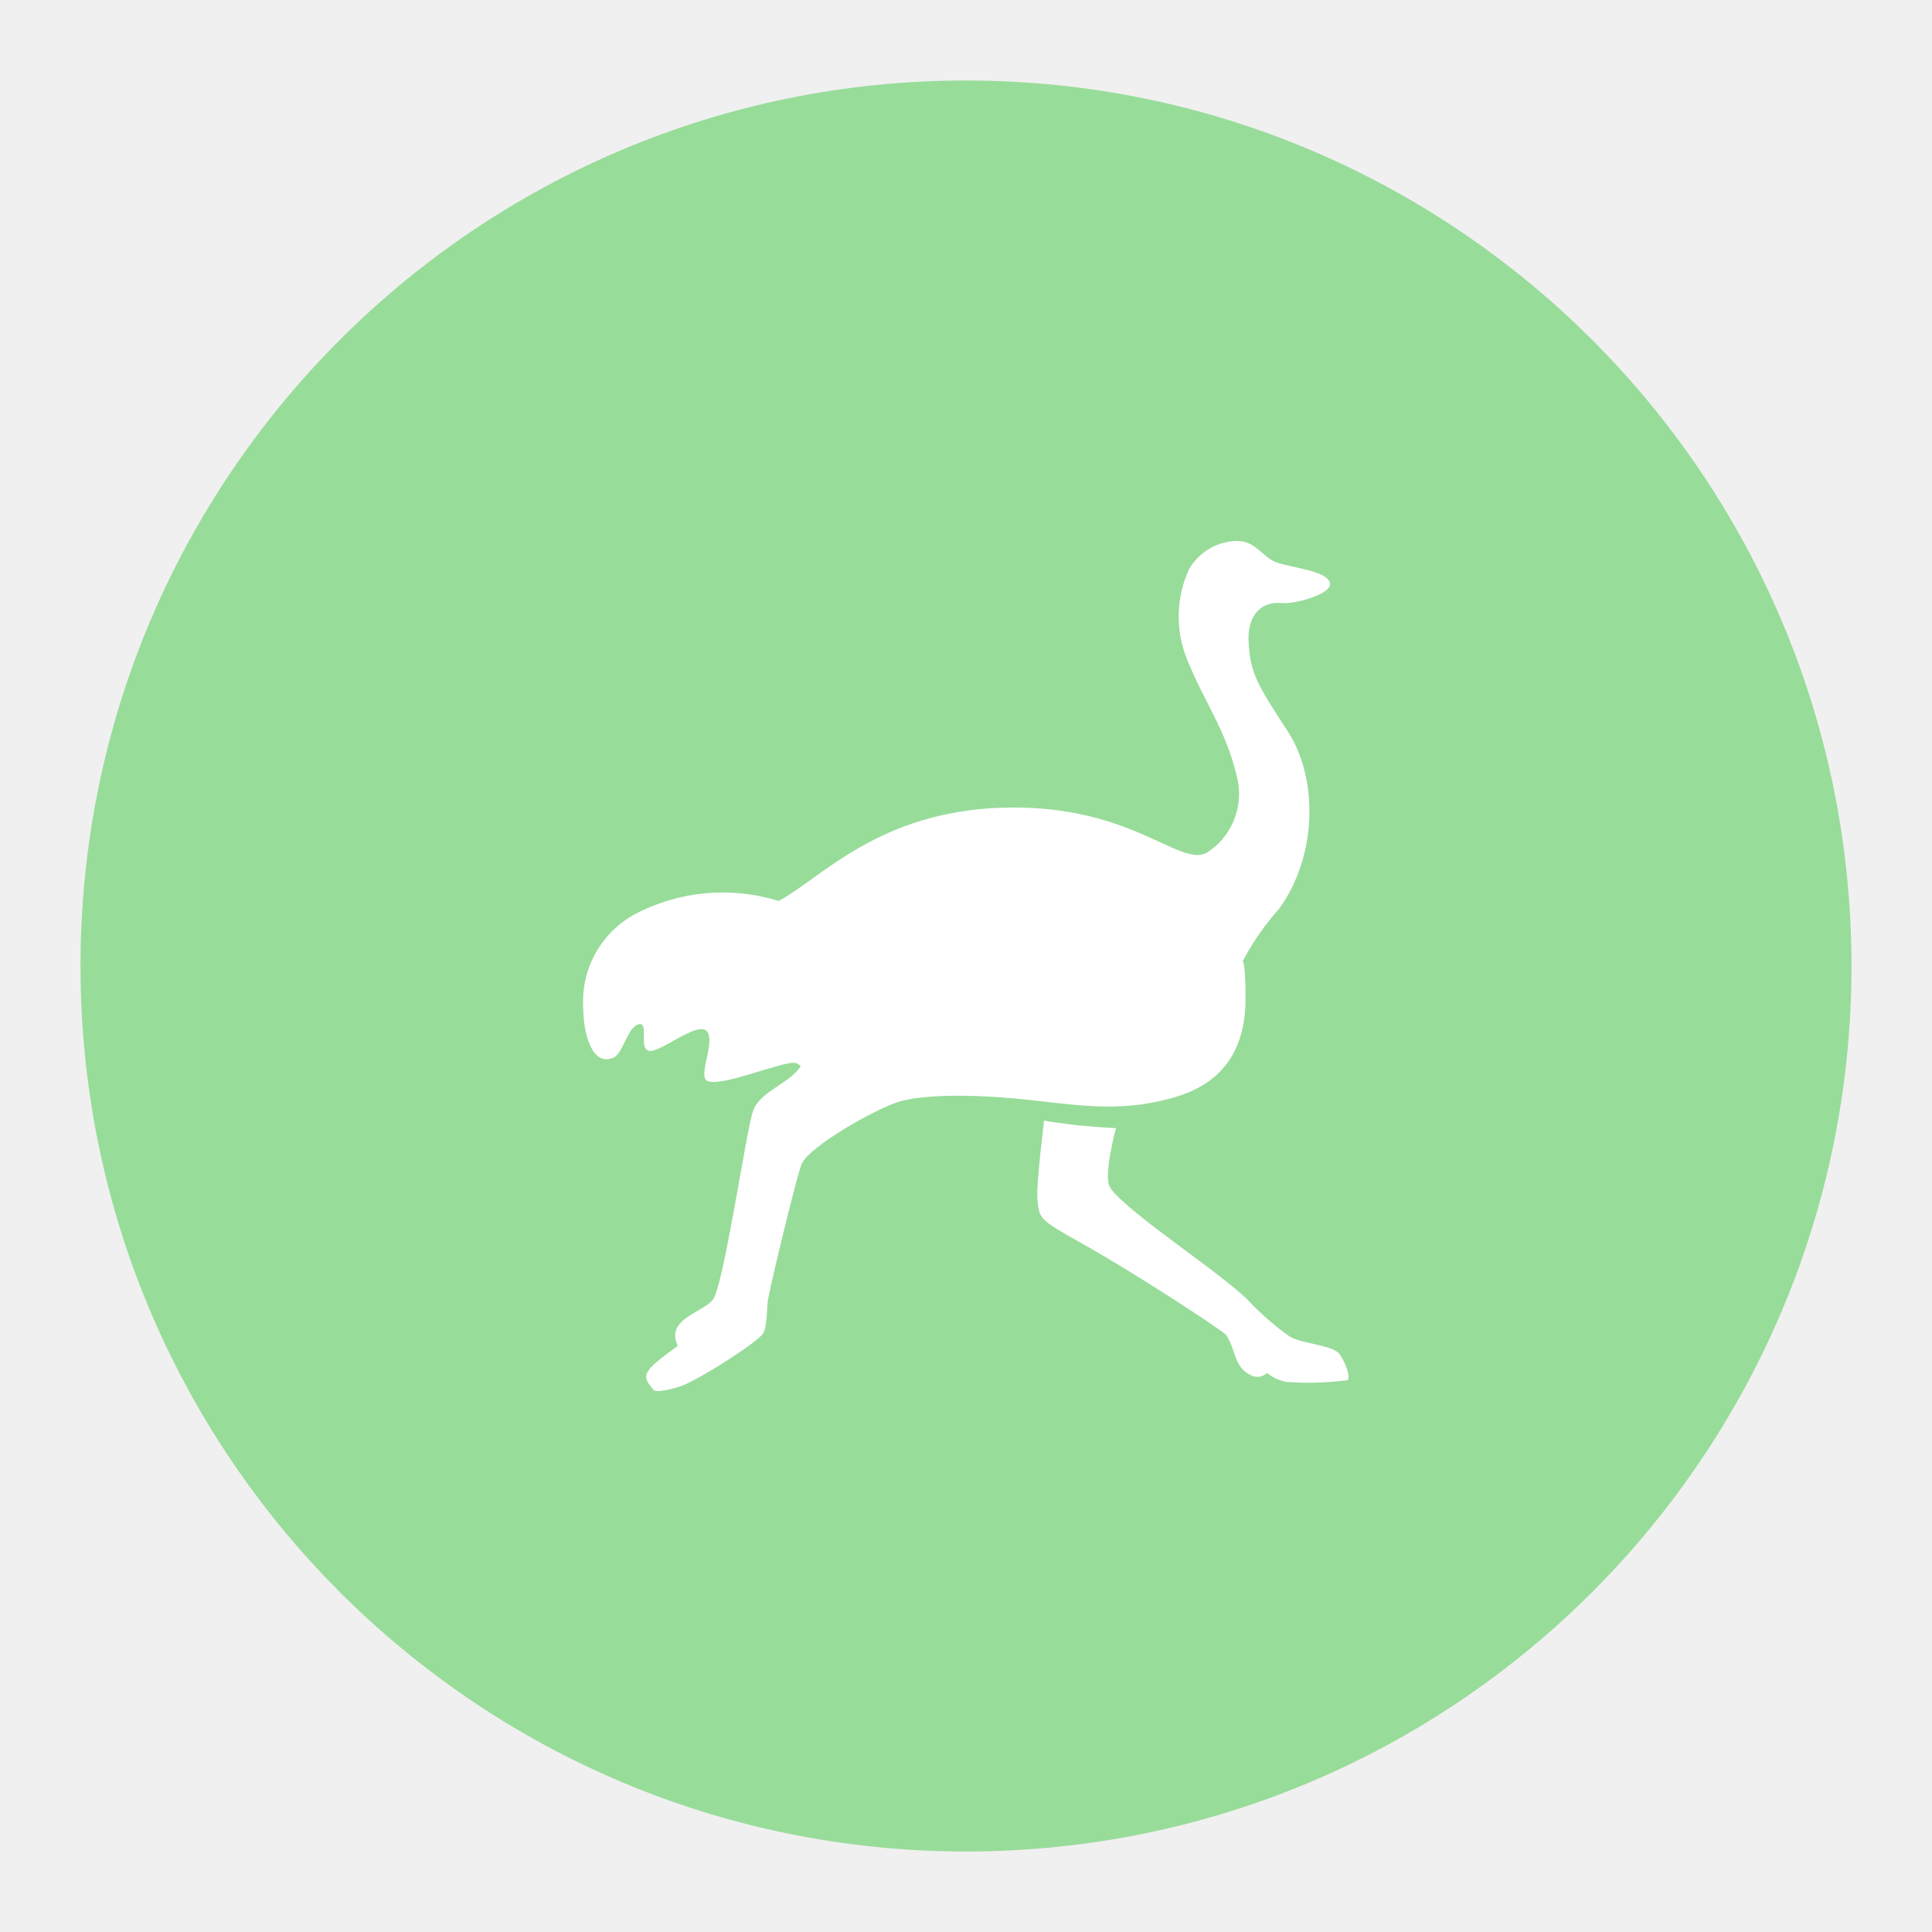
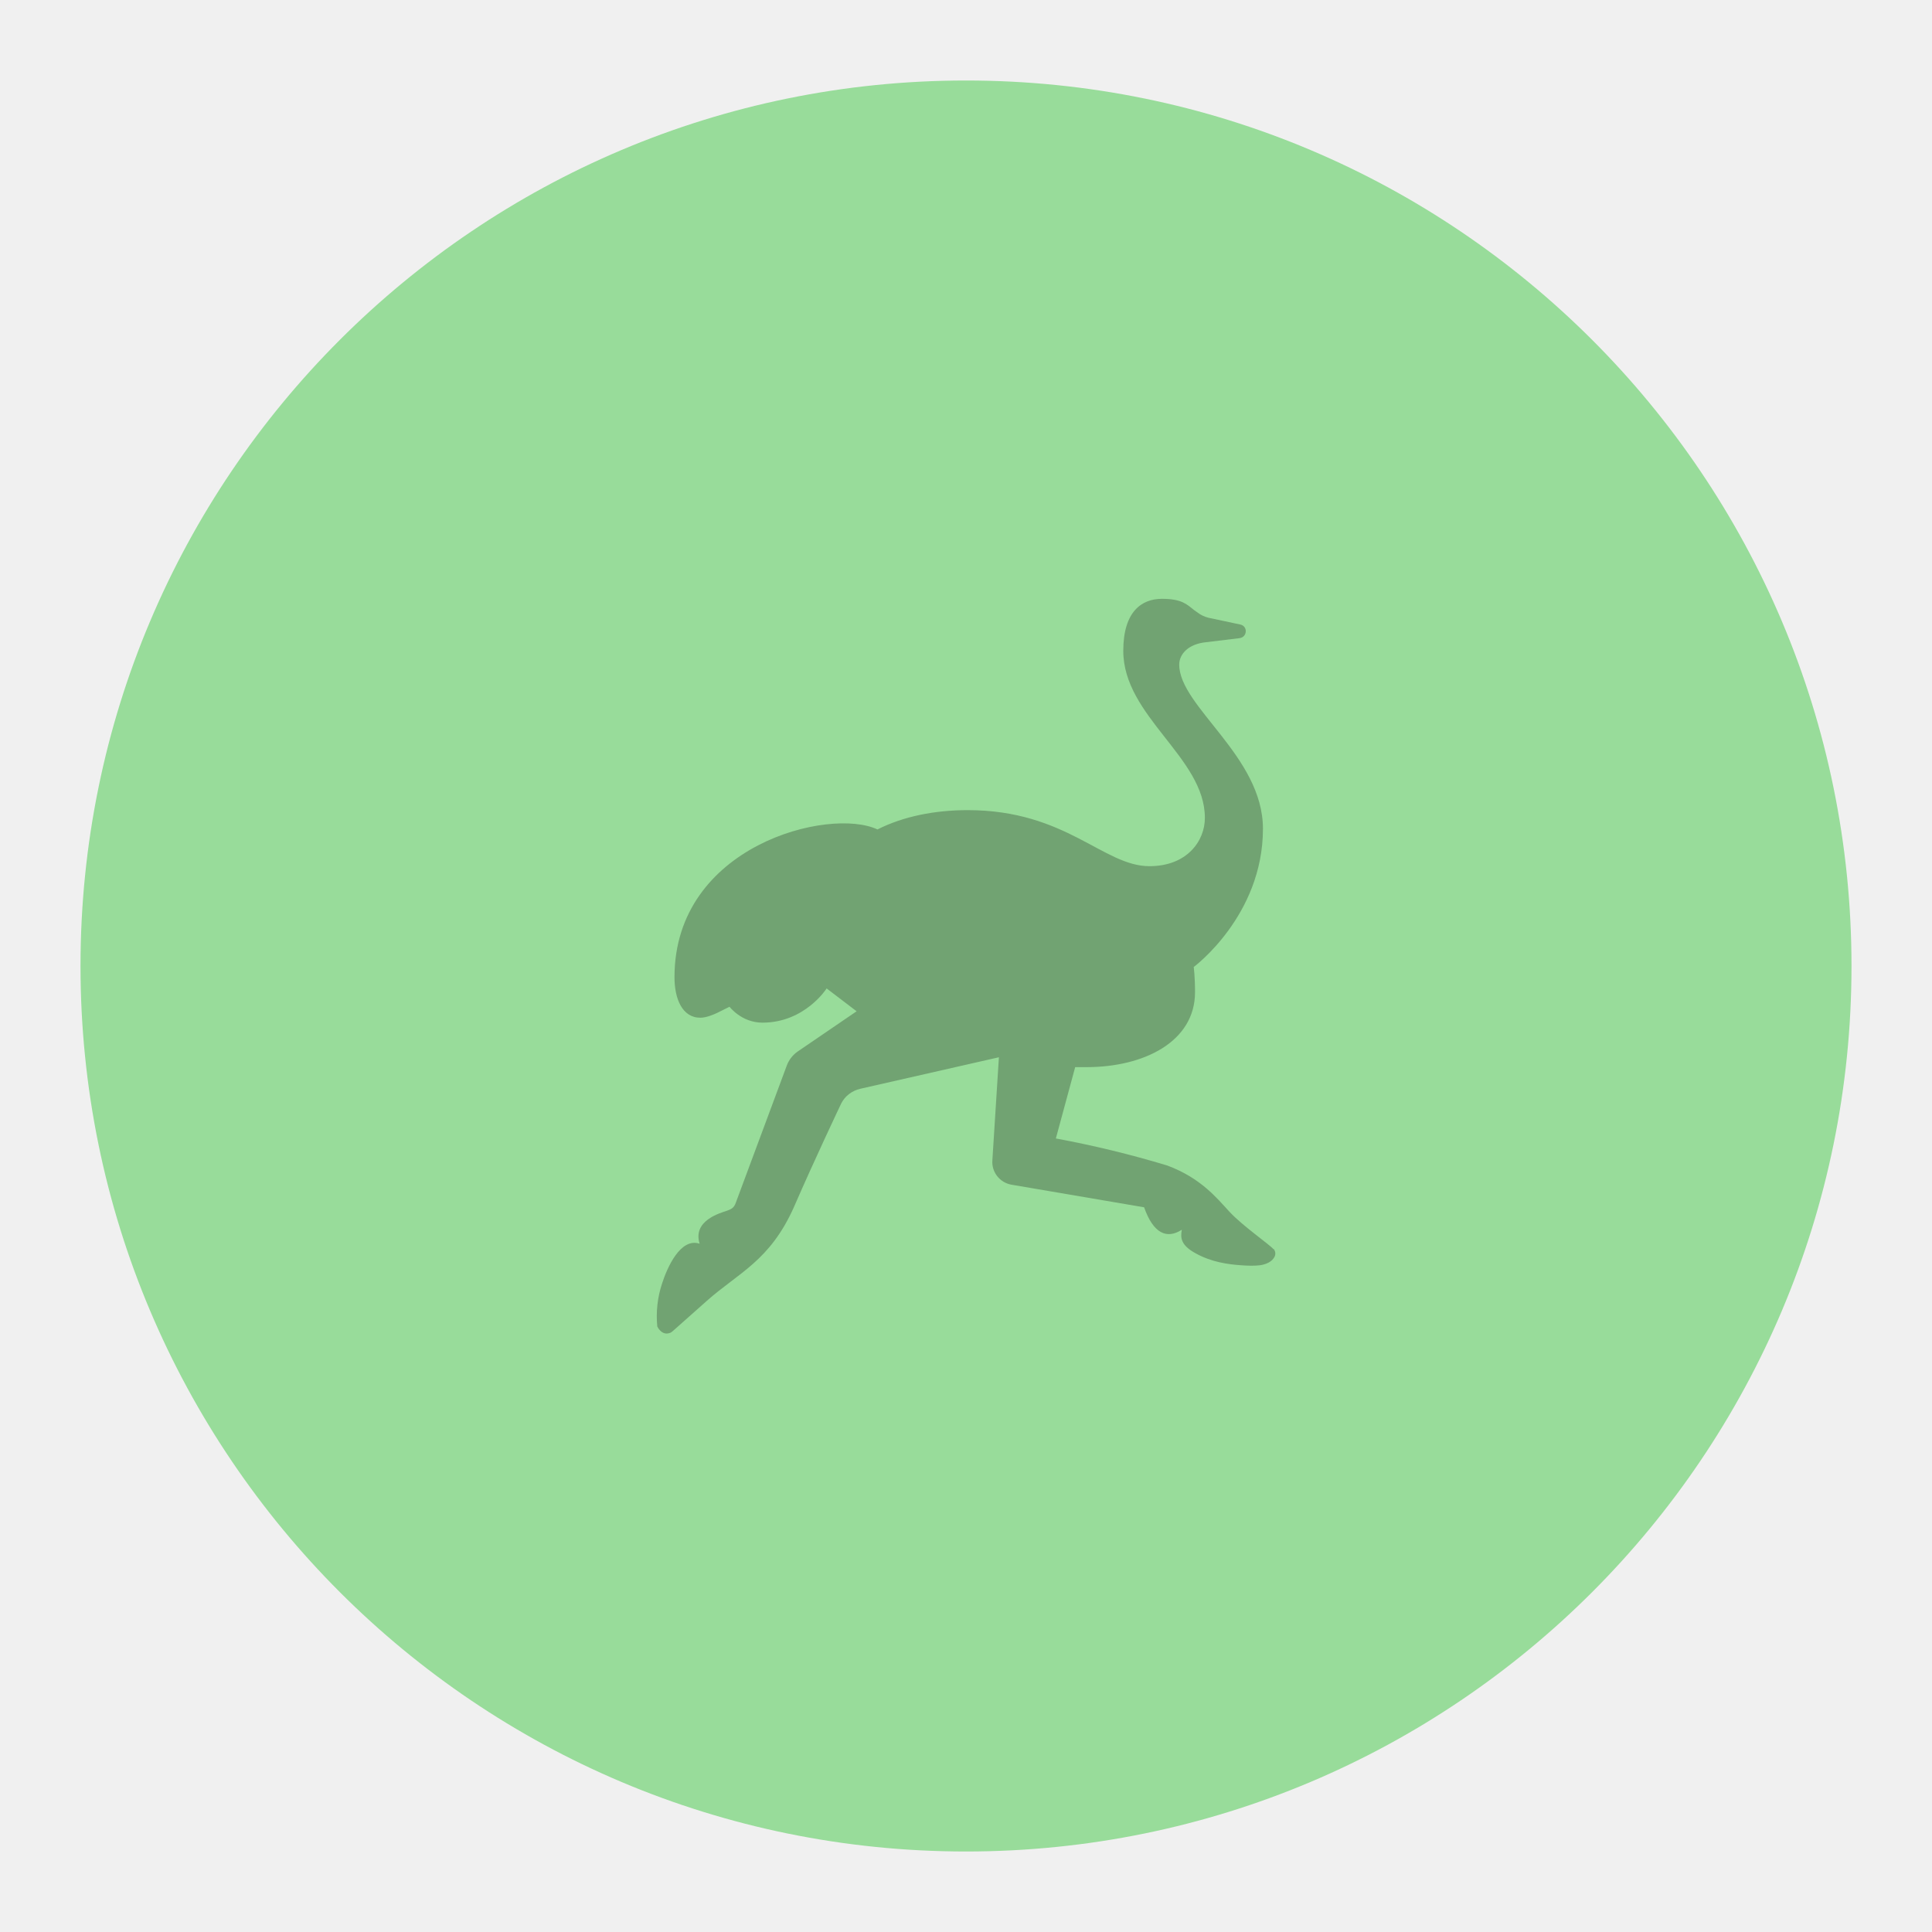
- <svg xmlns="http://www.w3.org/2000/svg" viewBox="0 0 192 192">
-   <circle cx="96" cy="96" r="88" fill="#98dc9a" />
-   <path fill="#fff" fill-rule="evenodd" d="M103.1 119.14c-.14-1.31.66-7.77.66-7.77s1.6.27 3.15.44 4 .31 4 .31-1.34 4.84-.56 5.95c1.8 2.55 11.65 8.86 13.91 11.39a27.6 27.6 0 0 0 3.69 3.21c1 .84 4.22.94 5.06 1.78.57.61 1.26 2.39.91 2.71a30.47 30.47 0 0 1-6 .18 4.14 4.14 0 0 1-2-.9 1.39 1.39 0 0 1-1.65.21c-1.7-.84-1.44-2.58-2.43-4-.57-.57-8.84-6-14.18-9-4.55-2.55-4.35-2.51-4.56-4.51Zm-32.91-16.71c-1-.88-4.66 2.25-5.7 2s0-2.81-.95-2.65c-1.26.21-1.6 3.15-2.73 3.38-1.82.68-2.86-2-2.86-5.29a9.86 9.86 0 0 1 5.11-9 18.72 18.72 0 0 1 14.32-1.33c4.3-2.3 10-9 22.57-9.28s17.33 6 20 4.47a6.93 6.93 0 0 0 3-7.43c-1.12-4.86-3.29-7.5-5-11.82a11.24 11.24 0 0 1 .22-8.92 5.63 5.63 0 0 1 4.36-2.78c2.26-.25 2.85 1.64 4.43 2.15s4.94.83 5.21 2-3.78 2.14-4.7 2c-2.15-.22-3.5 1.22-3.39 3.76.14 3.24.91 4.4 3.9 9s3 12.27-.86 17.62a26.41 26.41 0 0 0-3.34 4.69c-.68 1.43 0-1.46 0 4.25s-2.88 8.46-6.65 9.67c-5.08 1.62-9.46 1-13.95.49-6.2-.73-11.06-.65-13.59 0-2.2.56-9.07 4.43-9.91 6.23-.45 1-2.88 11.08-3.32 13.31-.19.91-.08 2.73-.51 3.54s-6.12 4.46-8 5.19c-.88.34-2.67.77-2.88.46-1.25-1.44-1.25-1.77 2.39-4.39-1.27-2.63 2.39-3.27 3.47-4.57s3.31-16.75 4-18.75 3.59-2.69 4.74-4.47c-.54-.63-1.3-.29-3.31.27-1.72.48-5.31 1.76-6.07 1.12s.99-4.04 0-4.92Z" />
+ <svg xmlns="http://www.w3.org/2000/svg" id="uuid-3785070a-04af-4a23-95a6-1dec13bfcac6" width="192" height="192" viewBox="0 0 192 192">
+   <g id="uuid-efe8b775-8074-4c6e-819b-548807659a3b">
+     <g id="uuid-727b3a66-6743-49ae-ba3b-674ac767c3b4">
+       <circle cx="96" cy="96" r="88" fill="#98dc9a" stroke-width="0" />
+       <path d="m126.54,124.13c-.33-.42-3.04-2.29-4.34-3.69-1.31-1.42-2.86-3.36-6.19-4.61-3.64-1.1-7.34-2-11.08-2.69l1.92-7.09h1.15c5.67,0,10.76-2.52,10.76-7.45,0-1.59-.13-2.5-.13-2.5,0,0,6.88-5.09,6.88-13.74,0-7.2-8.32-12.14-8.32-16.31,0-1.04.9-2.06,2.69-2.23l3.3-.4c.79-.1.85-1.21.06-1.36l-3.15-.67c-.39-.1-.76-.27-1.08-.52l-.33-.23c-.73-.58-1.23-1.13-3.21-1.13s-3.84,1.23-3.84,5.17c0,6.53,8.11,10.59,8.11,16.6,0,2.31-1.79,4.8-5.51,4.8-4.59,0-8.26-5.57-18.06-5.57-3.3,0-6.42.63-8.97,1.92-4.75-2.25-20.17,1.58-20.17,14.68,0,2.15.77,4.03,2.57,4.03.63,0,1.38-.35,1.63-.46l1.27-.63s1.19,1.58,3.27,1.58c4.23,0,6.38-3.4,6.38-3.4l2.98,2.27-5.86,4c-.48.33-.85.81-1.06,1.34l-5.07,13.64c-.19.58-.48.69-.92.85-.61.21-3.42.96-2.69,3.27-1.92-.65-3.25,2.44-3.73,3.94-.46,1.38-.62,2.84-.48,4.28,0,0,.42.94,1.23.65.12-.02.19-.1.29-.17l3.4-3.02c3.15-2.8,6.26-3.96,8.65-9.3,2.11-4.86,4.71-10.32,4.71-10.32.38-.75,1.08-1.27,1.9-1.46l13.77-3.13-.65,10.26c-.08,1.15.73,2.19,1.88,2.4l13.2,2.25c.92,2.61,2.25,3.19,3.75,2.23-.15.79-.12,1.54,1.4,2.36,1.54.85,3.17,1.08,4.48,1.17.77.06,1.38.06,1.88,0,.58-.08,1.21-.33,1.46-.86.12-.25.08-.55-.1-.77l-.02.04Z" fill="#71a372" stroke-width="0" />
+     </g>
+   </g>
</svg>
